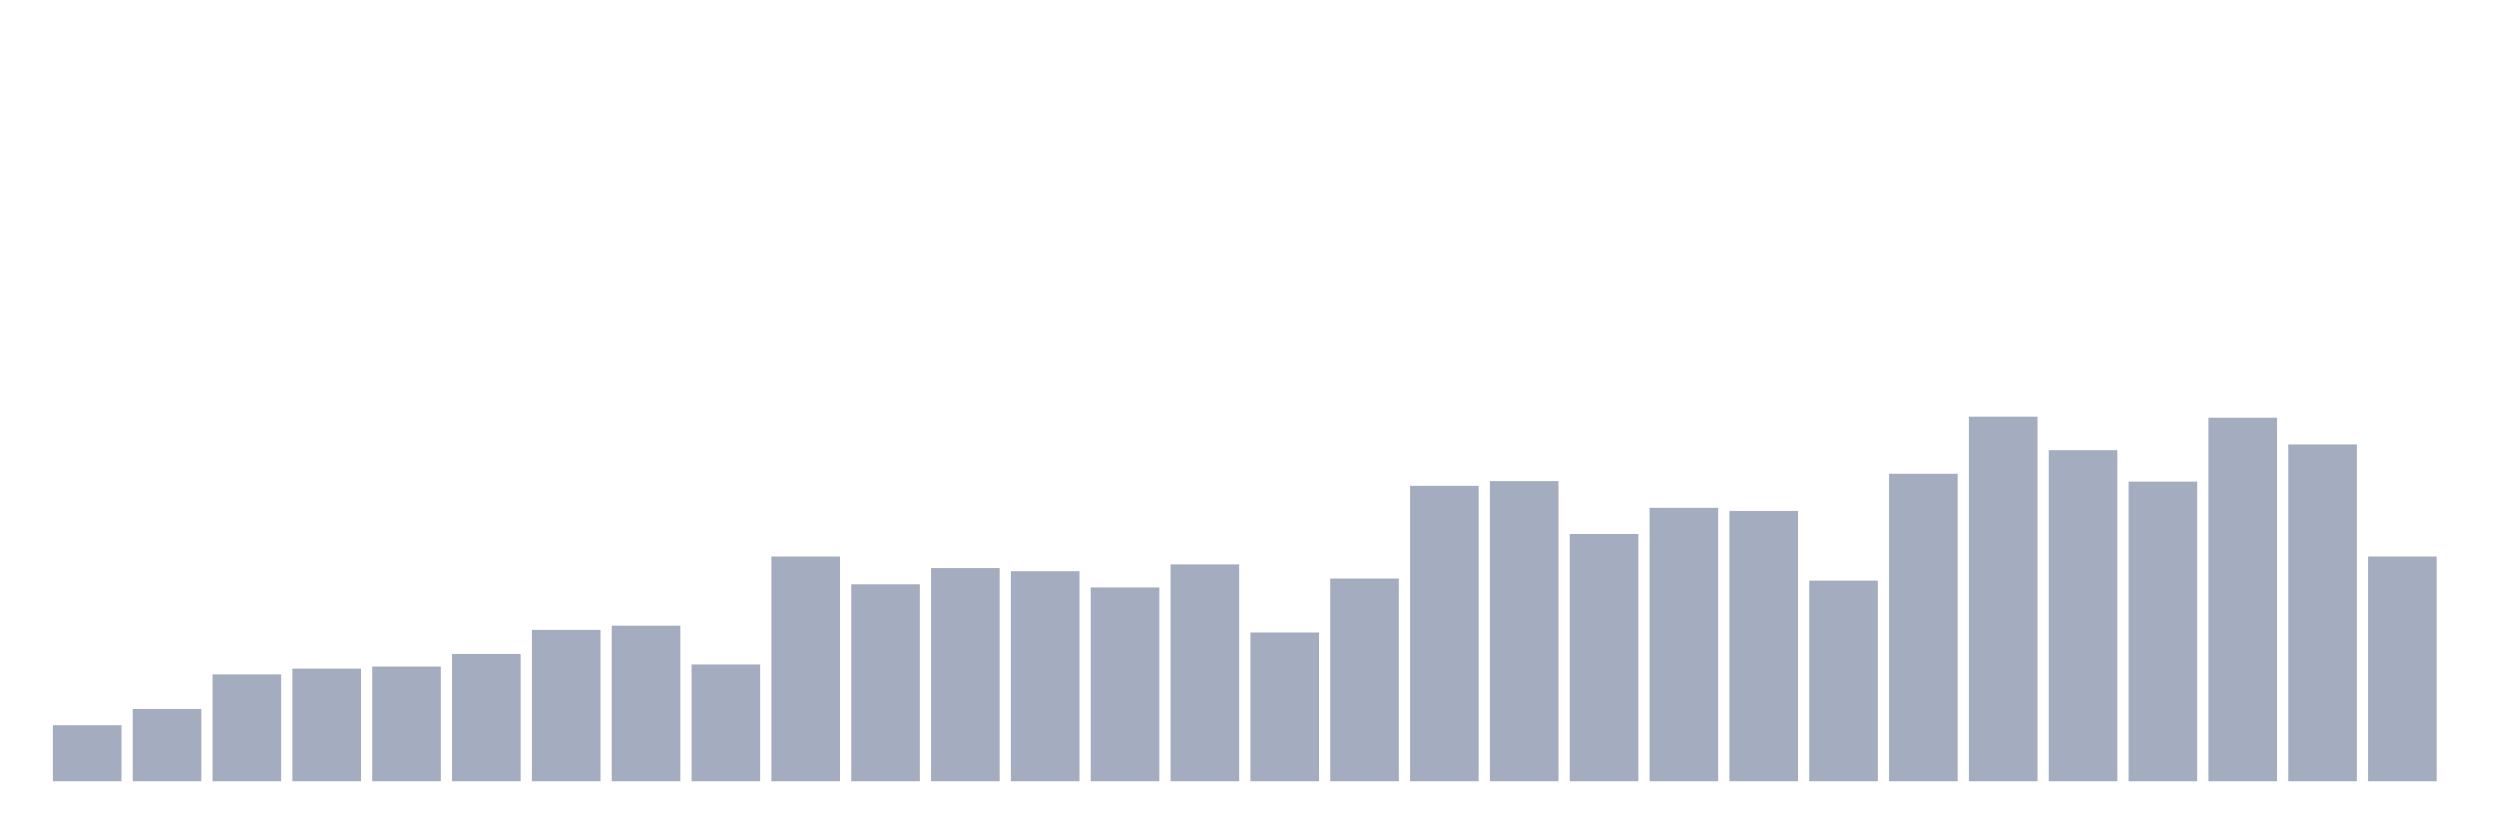
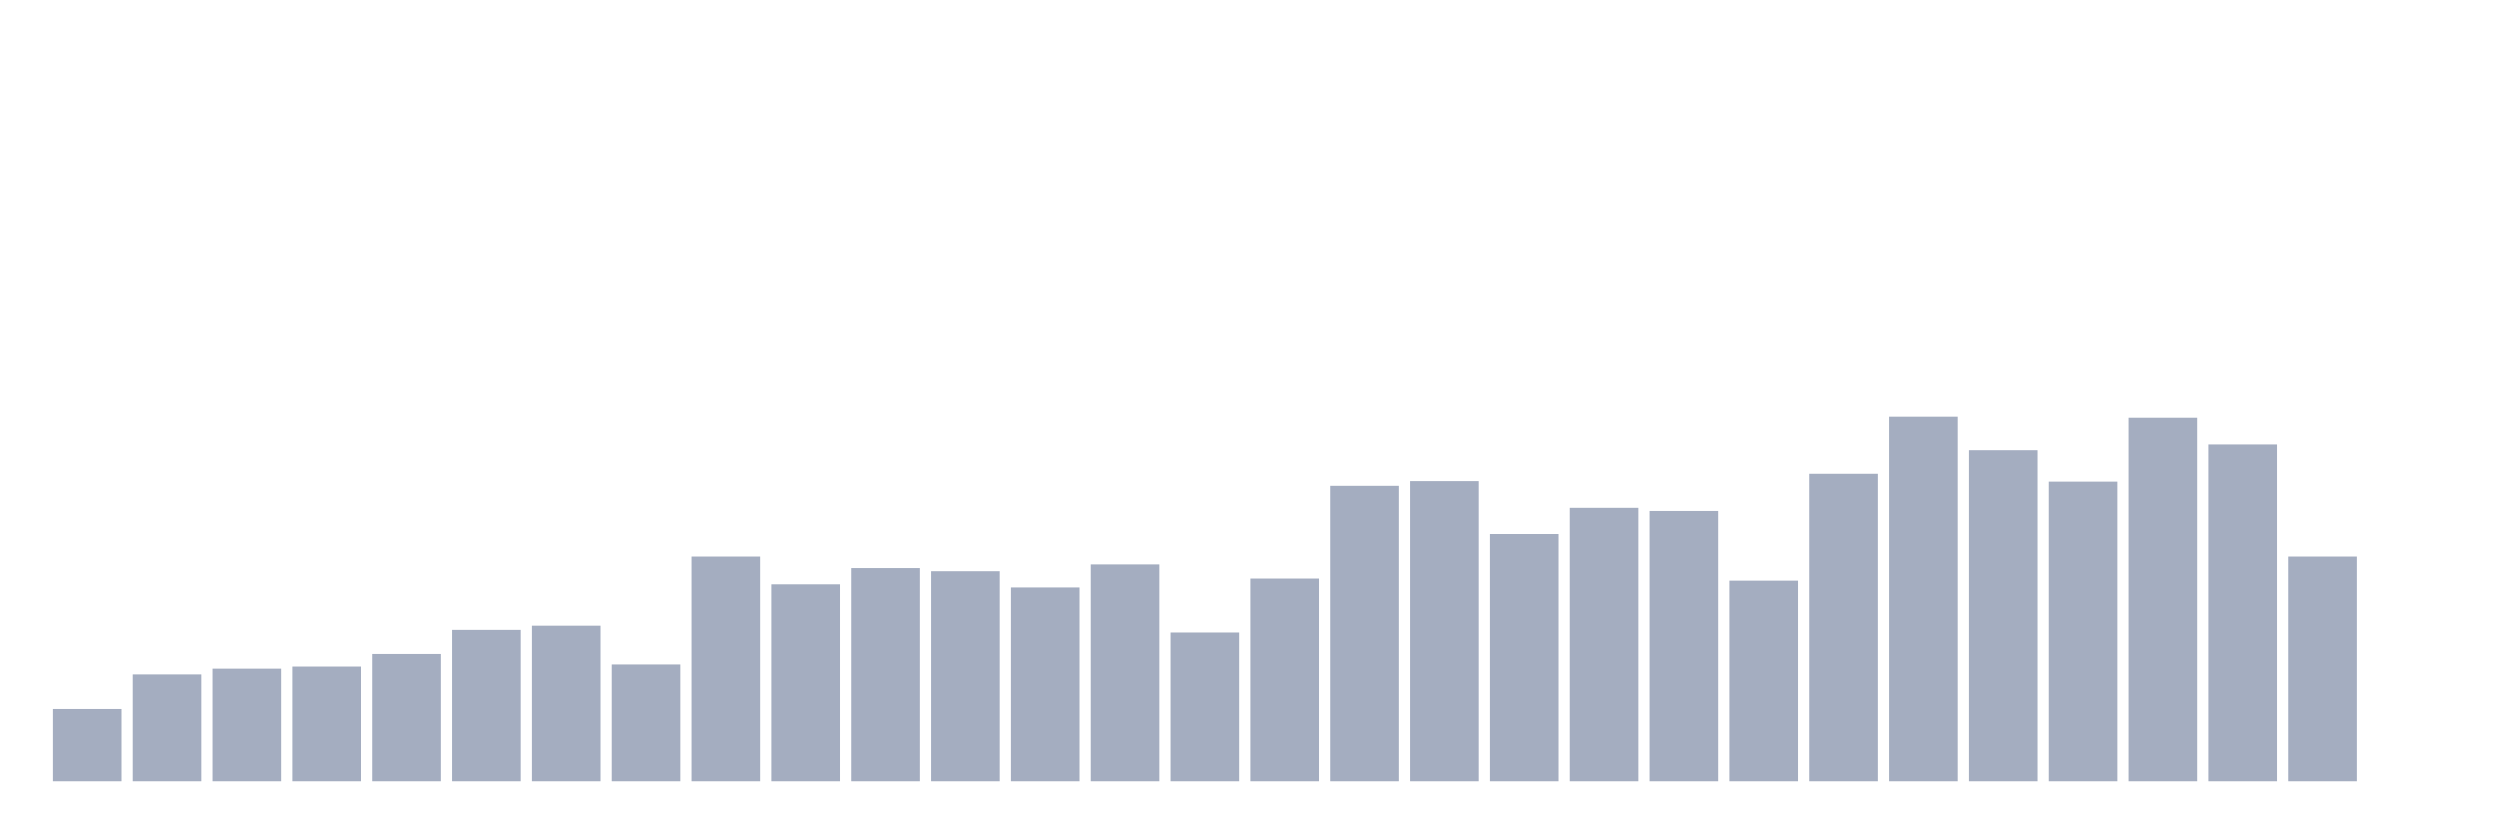
<svg xmlns="http://www.w3.org/2000/svg" viewBox="0 0 480 160">
  <g transform="translate(10,10)">
-     <rect class="bar" x="0.153" width="13.175" y="129.239" height="10.761" fill="rgb(164,173,192)" />
-     <rect class="bar" x="15.482" width="13.175" y="126.121" height="13.879" fill="rgb(164,173,192)" />
-     <rect class="bar" x="30.81" width="13.175" y="119.483" height="20.517" fill="rgb(164,173,192)" />
-     <rect class="bar" x="46.138" width="13.175" y="118.376" height="21.624" fill="rgb(164,173,192)" />
-     <rect class="bar" x="61.466" width="13.175" y="117.974" height="22.026" fill="rgb(164,173,192)" />
-     <rect class="bar" x="76.794" width="13.175" y="115.56" height="24.44" fill="rgb(164,173,192)" />
-     <rect class="bar" x="92.123" width="13.175" y="110.934" height="29.066" fill="rgb(164,173,192)" />
-     <rect class="bar" x="107.451" width="13.175" y="110.129" height="29.871" fill="rgb(164,173,192)" />
-     <rect class="bar" x="122.779" width="13.175" y="117.572" height="22.428" fill="rgb(164,173,192)" />
-     <rect class="bar" x="138.107" width="13.175" y="96.853" height="43.147" fill="rgb(164,173,192)" />
-     <rect class="bar" x="153.436" width="13.175" y="102.184" height="37.816" fill="rgb(164,173,192)" />
-     <rect class="bar" x="168.764" width="13.175" y="99.066" height="40.934" fill="rgb(164,173,192)" />
-     <rect class="bar" x="184.092" width="13.175" y="99.67" height="40.33" fill="rgb(164,173,192)" />
-     <rect class="bar" x="199.42" width="13.175" y="102.787" height="37.213" fill="rgb(164,173,192)" />
-     <rect class="bar" x="214.748" width="13.175" y="98.362" height="41.638" fill="rgb(164,173,192)" />
-     <rect class="bar" x="230.077" width="13.175" y="111.437" height="28.563" fill="rgb(164,173,192)" />
-     <rect class="bar" x="245.405" width="13.175" y="101.078" height="38.922" fill="rgb(164,173,192)" />
-     <rect class="bar" x="260.733" width="13.175" y="83.276" height="56.724" fill="rgb(164,173,192)" />
-     <rect class="bar" x="276.061" width="13.175" y="82.371" height="57.629" fill="rgb(164,173,192)" />
-     <rect class="bar" x="291.39" width="13.175" y="92.529" height="47.471" fill="rgb(164,173,192)" />
-     <rect class="bar" x="306.718" width="13.175" y="87.5" height="52.5" fill="rgb(164,173,192)" />
-     <rect class="bar" x="322.046" width="13.175" y="88.103" height="51.897" fill="rgb(164,173,192)" />
-     <rect class="bar" x="337.374" width="13.175" y="101.48" height="38.52" fill="rgb(164,173,192)" />
-     <rect class="bar" x="352.702" width="13.175" y="80.963" height="59.037" fill="rgb(164,173,192)" />
-     <rect class="bar" x="368.031" width="13.175" y="70" height="70" fill="rgb(164,173,192)" />
-     <rect class="bar" x="383.359" width="13.175" y="76.437" height="63.563" fill="rgb(164,173,192)" />
-     <rect class="bar" x="398.687" width="13.175" y="82.471" height="57.529" fill="rgb(164,173,192)" />
-     <rect class="bar" x="414.015" width="13.175" y="70.201" height="69.799" fill="rgb(164,173,192)" />
-     <rect class="bar" x="429.344" width="13.175" y="75.33" height="64.67" fill="rgb(164,173,192)" />
-     <rect class="bar" x="444.672" width="13.175" y="96.853" height="43.147" fill="rgb(164,173,192)" />
+     <rect class="bar" x="0.153" width="13.175" y="126.121" height="13.879" fill="rgb(164,173,192)" />
+     <rect class="bar" x="15.482" width="13.175" y="119.483" height="20.517" fill="rgb(164,173,192)" />
+     <rect class="bar" x="30.81" width="13.175" y="118.376" height="21.624" fill="rgb(164,173,192)" />
+     <rect class="bar" x="46.138" width="13.175" y="117.974" height="22.026" fill="rgb(164,173,192)" />
+     <rect class="bar" x="61.466" width="13.175" y="115.56" height="24.44" fill="rgb(164,173,192)" />
+     <rect class="bar" x="76.794" width="13.175" y="110.934" height="29.066" fill="rgb(164,173,192)" />
+     <rect class="bar" x="92.123" width="13.175" y="110.129" height="29.871" fill="rgb(164,173,192)" />
+     <rect class="bar" x="107.451" width="13.175" y="117.572" height="22.428" fill="rgb(164,173,192)" />
+     <rect class="bar" x="122.779" width="13.175" y="96.853" height="43.147" fill="rgb(164,173,192)" />
+     <rect class="bar" x="138.107" width="13.175" y="102.184" height="37.816" fill="rgb(164,173,192)" />
+     <rect class="bar" x="153.436" width="13.175" y="99.066" height="40.934" fill="rgb(164,173,192)" />
+     <rect class="bar" x="168.764" width="13.175" y="99.67" height="40.33" fill="rgb(164,173,192)" />
+     <rect class="bar" x="184.092" width="13.175" y="102.787" height="37.213" fill="rgb(164,173,192)" />
+     <rect class="bar" x="199.42" width="13.175" y="98.362" height="41.638" fill="rgb(164,173,192)" />
+     <rect class="bar" x="214.748" width="13.175" y="111.437" height="28.563" fill="rgb(164,173,192)" />
+     <rect class="bar" x="230.077" width="13.175" y="101.078" height="38.922" fill="rgb(164,173,192)" />
+     <rect class="bar" x="245.405" width="13.175" y="83.276" height="56.724" fill="rgb(164,173,192)" />
+     <rect class="bar" x="260.733" width="13.175" y="82.371" height="57.629" fill="rgb(164,173,192)" />
+     <rect class="bar" x="276.061" width="13.175" y="92.529" height="47.471" fill="rgb(164,173,192)" />
+     <rect class="bar" x="291.39" width="13.175" y="87.5" height="52.5" fill="rgb(164,173,192)" />
+     <rect class="bar" x="306.718" width="13.175" y="88.103" height="51.897" fill="rgb(164,173,192)" />
+     <rect class="bar" x="322.046" width="13.175" y="101.48" height="38.52" fill="rgb(164,173,192)" />
+     <rect class="bar" x="337.374" width="13.175" y="80.963" height="59.037" fill="rgb(164,173,192)" />
+     <rect class="bar" x="352.702" width="13.175" y="70" height="70" fill="rgb(164,173,192)" />
+     <rect class="bar" x="368.031" width="13.175" y="76.437" height="63.563" fill="rgb(164,173,192)" />
+     <rect class="bar" x="383.359" width="13.175" y="82.471" height="57.529" fill="rgb(164,173,192)" />
+     <rect class="bar" x="398.687" width="13.175" y="70.201" height="69.799" fill="rgb(164,173,192)" />
+     <rect class="bar" x="414.015" width="13.175" y="75.33" height="64.67" fill="rgb(164,173,192)" />
+     <rect class="bar" x="429.344" width="13.175" y="96.853" height="43.147" fill="rgb(164,173,192)" />
+     <rect class="bar" x="444.672" width="13.175" y="140" height="0" fill="rgb(164,173,192)" />
  </g>
</svg>
